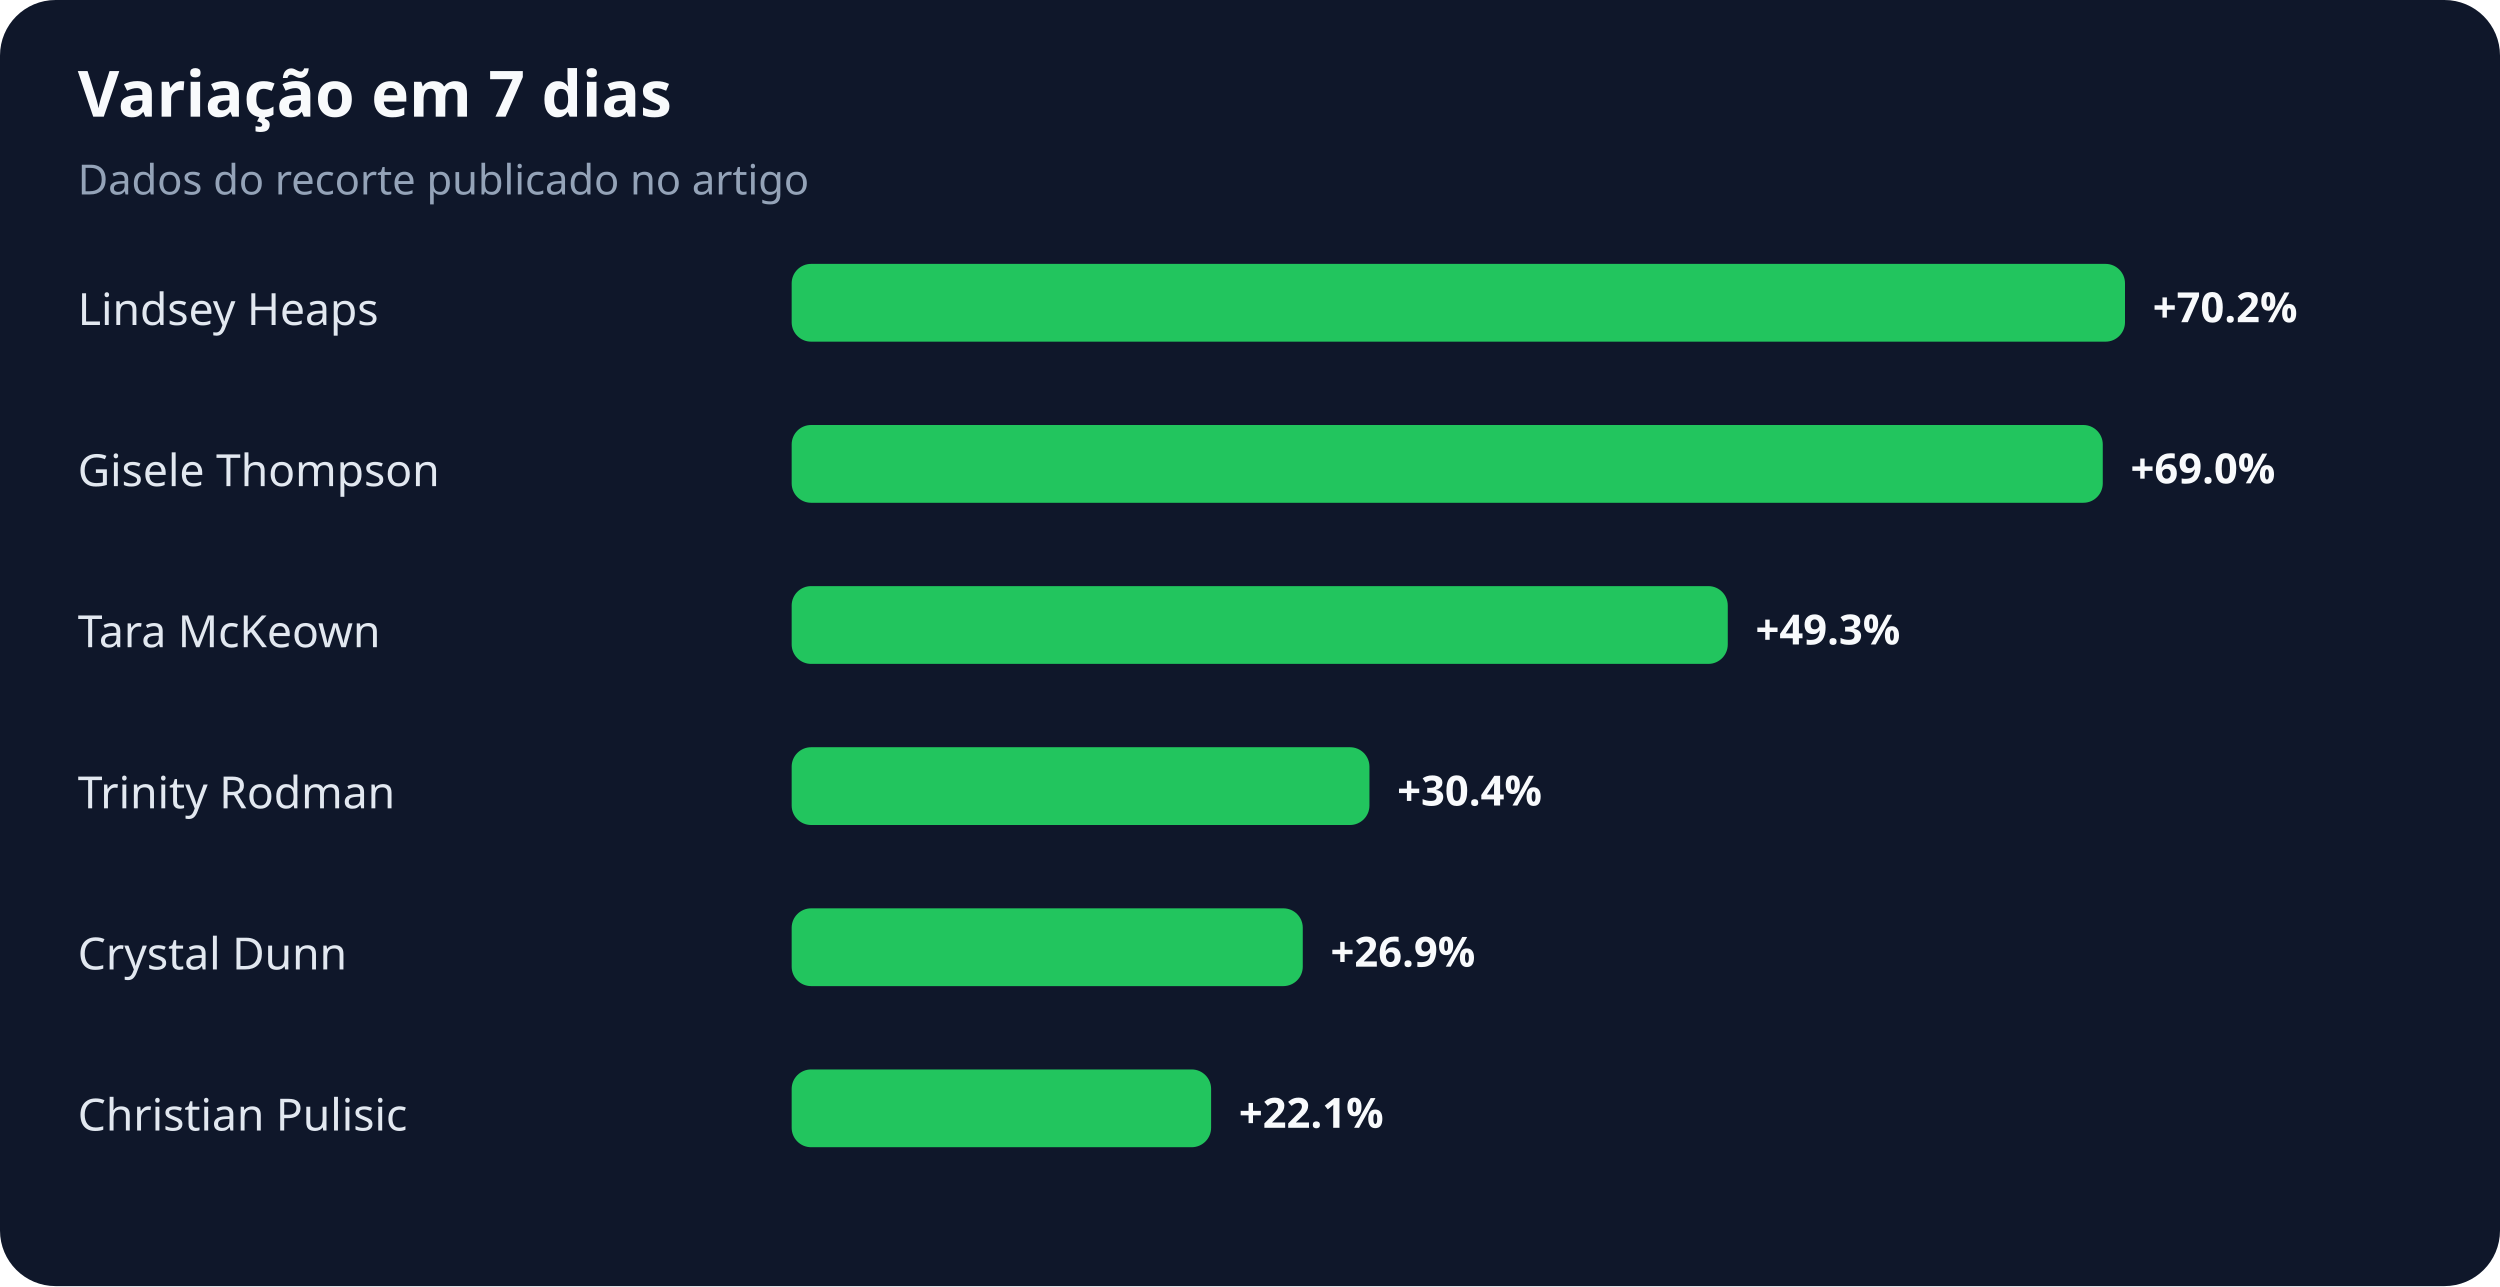
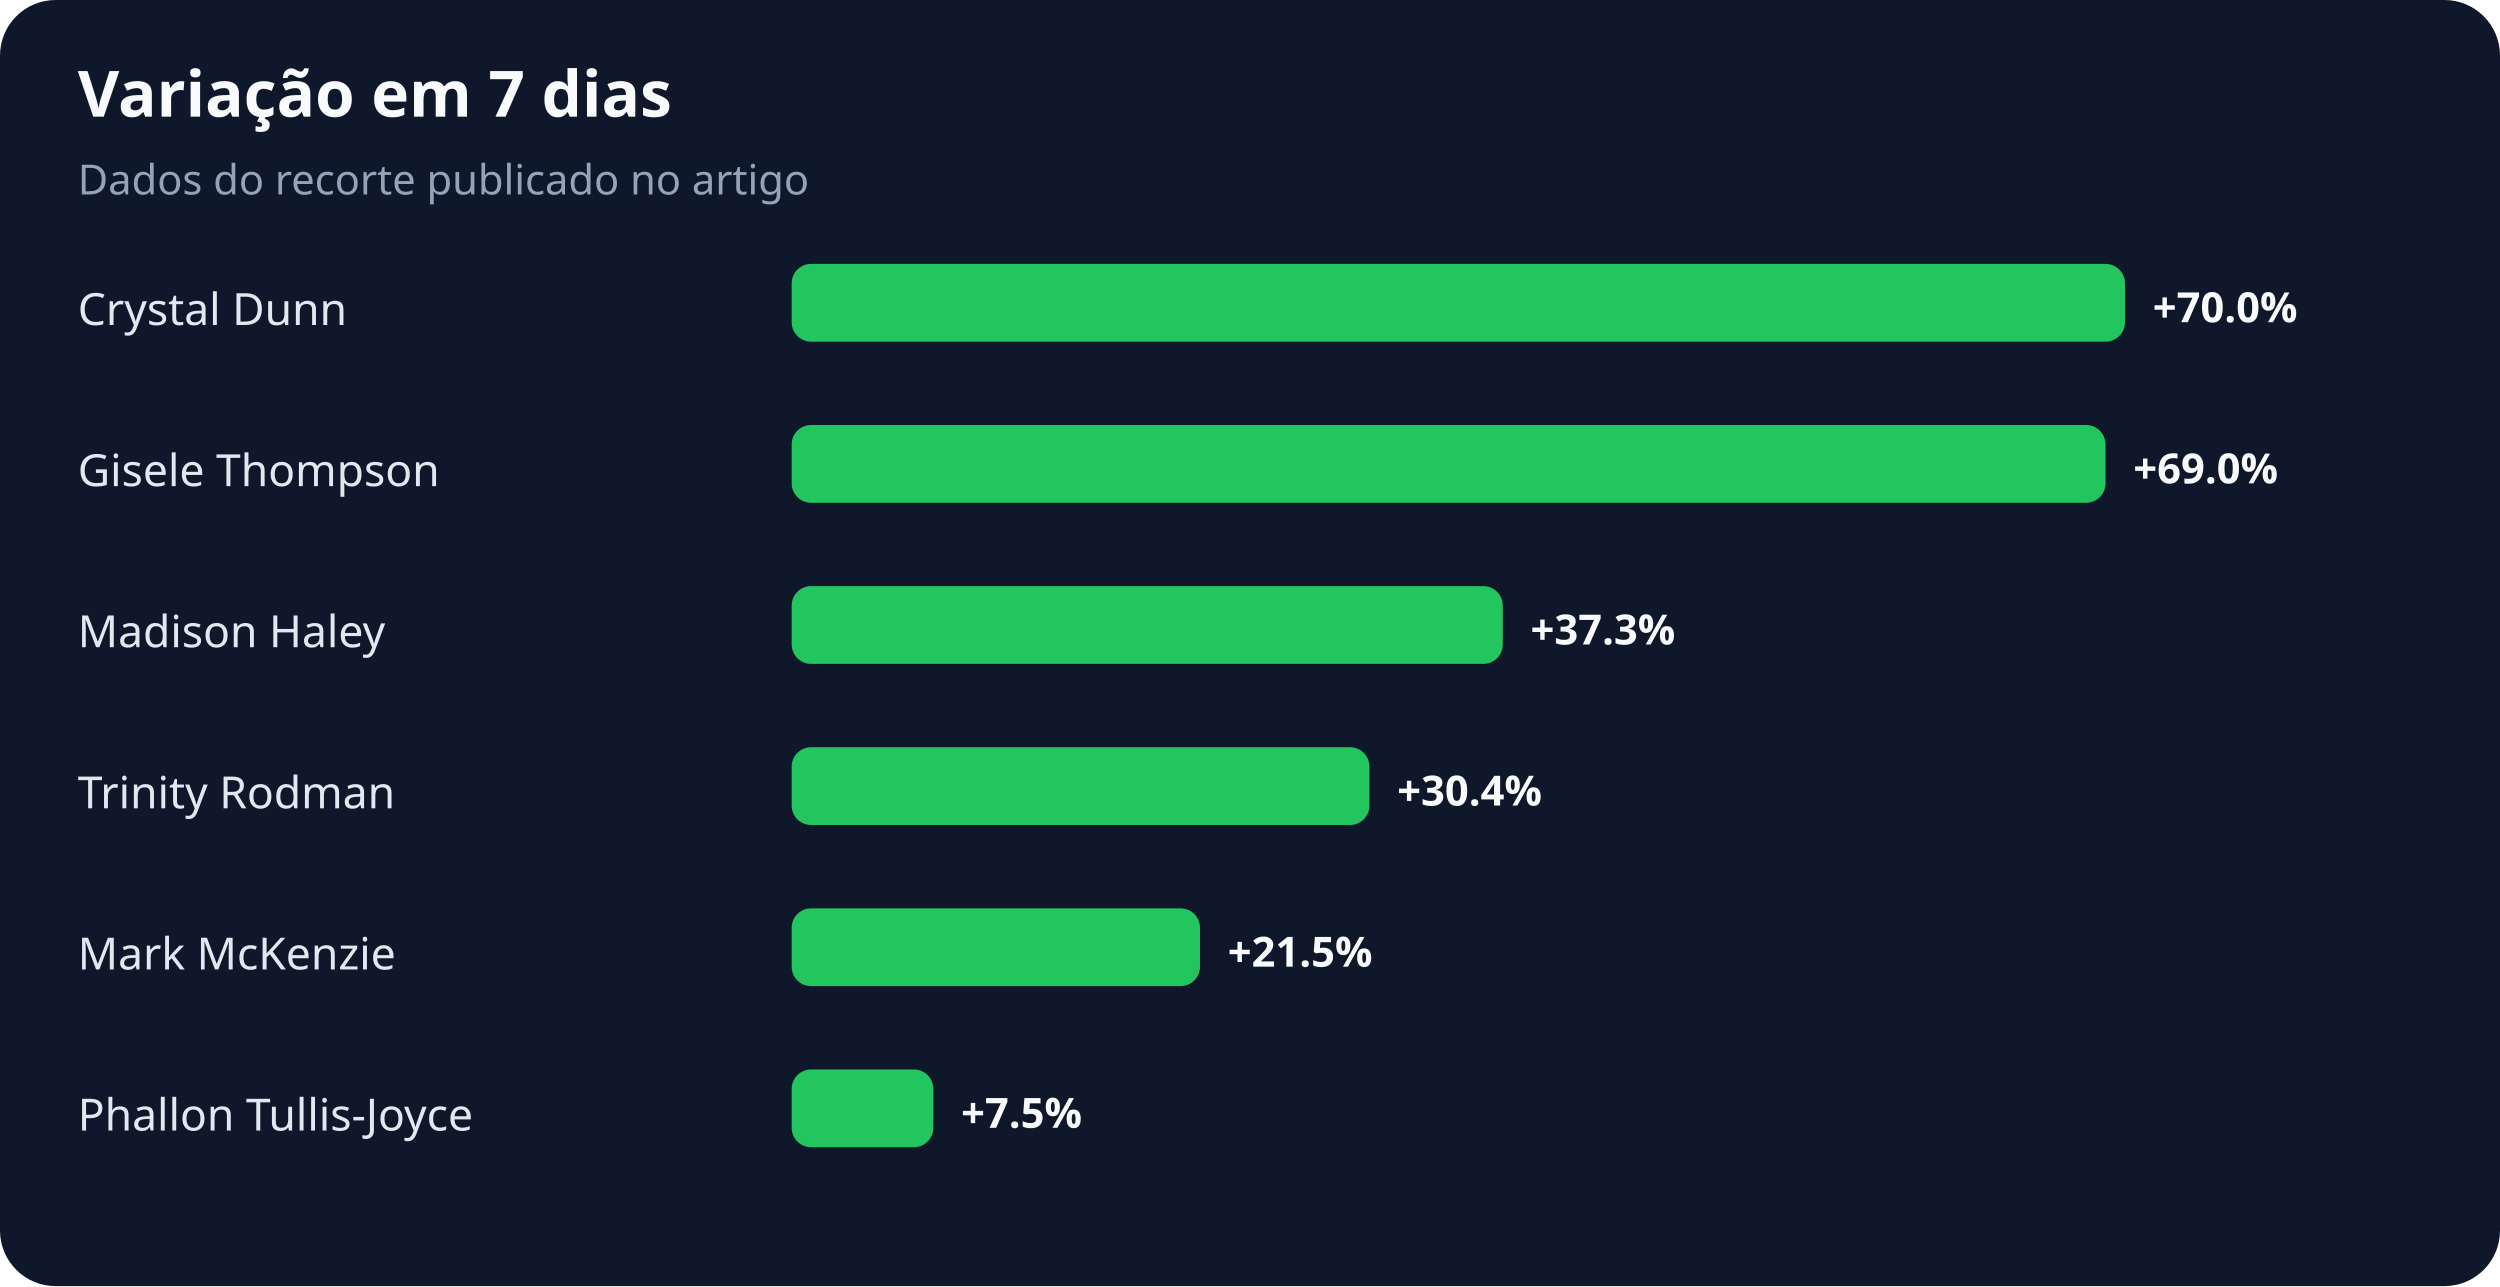
<svg xmlns="http://www.w3.org/2000/svg" width="900" height="463" viewBox="0 0 900 463" role="img" aria-labelledby="title desc">
  <rect width="100%" height="100%" rx="20" fill="#0f172a" />
  <text x="28" y="42" fill="#f8fafc" font-family="system-ui,sans-serif" font-size="23" font-weight="700">Variação em 7 dias</text>
  <text x="28" y="70" fill="#94a3b8" font-family="system-ui,sans-serif" font-size="15">Dados do recorte publicado no artigo</text>
-   <text x="28" y="117" fill="#e2e8f0" font-family="system-ui,sans-serif" font-size="16">Lindsey Heaps</text>
+   <text x="28" y="117" fill="#e2e8f0" font-family="system-ui,sans-serif" font-size="16">Crystal Dunn</text>
  <rect x="285" y="95" width="480" height="28" rx="7" fill="#22c55e" />
-   <text x="775" y="116" fill="#f8fafc" font-family="system-ui,sans-serif" font-size="15" font-weight="700">+70.2%</text>
+   <text x="775" y="116" fill="#f8fafc" font-family="system-ui,sans-serif" font-size="15" font-weight="700">+70.0%</text>
  <text x="28" y="175" fill="#e2e8f0" font-family="system-ui,sans-serif" font-size="16">Gisele Thompson</text>
-   <rect x="285" y="153" width="472" height="28" rx="7" fill="#22c55e" />
-   <text x="767" y="174" fill="#f8fafc" font-family="system-ui,sans-serif" font-size="15" font-weight="700">+69.0%</text>
-   <text x="28" y="233" fill="#e2e8f0" font-family="system-ui,sans-serif" font-size="16">Tara McKeown</text>
-   <rect x="285" y="211" width="337" height="28" rx="7" fill="#22c55e" />
-   <text x="632" y="232" fill="#f8fafc" font-family="system-ui,sans-serif" font-size="15" font-weight="700">+49.3%</text>
+   <rect x="285" y="153" width="473" height="28" rx="7" fill="#22c55e" />
+   <text x="768" y="174" fill="#f8fafc" font-family="system-ui,sans-serif" font-size="15" font-weight="700">+69.0%</text>
+   <text x="28" y="233" fill="#e2e8f0" font-family="system-ui,sans-serif" font-size="16">Madison Haley</text>
+   <rect x="285" y="211" width="256" height="28" rx="7" fill="#22c55e" />
+   <text x="551" y="232" fill="#f8fafc" font-family="system-ui,sans-serif" font-size="15" font-weight="700">+37.3%</text>
  <text x="28" y="291" fill="#e2e8f0" font-family="system-ui,sans-serif" font-size="16">Trinity Rodman</text>
  <rect x="285" y="269" width="208" height="28" rx="7" fill="#22c55e" />
  <text x="503" y="290" fill="#f8fafc" font-family="system-ui,sans-serif" font-size="15" font-weight="700">+30.4%</text>
-   <text x="28" y="349" fill="#e2e8f0" font-family="system-ui,sans-serif" font-size="16">Crystal Dunn</text>
-   <rect x="285" y="327" width="184" height="28" rx="7" fill="#22c55e" />
-   <text x="479" y="348" fill="#f8fafc" font-family="system-ui,sans-serif" font-size="15" font-weight="700">+26.9%</text>
-   <text x="28" y="407" fill="#e2e8f0" font-family="system-ui,sans-serif" font-size="16">Christian Pulisic</text>
-   <rect x="285" y="385" width="151" height="28" rx="7" fill="#22c55e" />
-   <text x="446" y="406" fill="#f8fafc" font-family="system-ui,sans-serif" font-size="15" font-weight="700">+22.1%</text>
+   <text x="28" y="349" fill="#e2e8f0" font-family="system-ui,sans-serif" font-size="16">Mark McKenzie</text>
+   <rect x="285" y="327" width="147" height="28" rx="7" fill="#22c55e" />
+   <text x="442" y="348" fill="#f8fafc" font-family="system-ui,sans-serif" font-size="15" font-weight="700">+21.5%</text>
+   <text x="28" y="407" fill="#e2e8f0" font-family="system-ui,sans-serif" font-size="16">Phallon Tullis-Joyce</text>
+   <rect x="285" y="385" width="51" height="28" rx="7" fill="#22c55e" />
+   <text x="346" y="406" fill="#f8fafc" font-family="system-ui,sans-serif" font-size="15" font-weight="700">+7.5%</text>
</svg>
